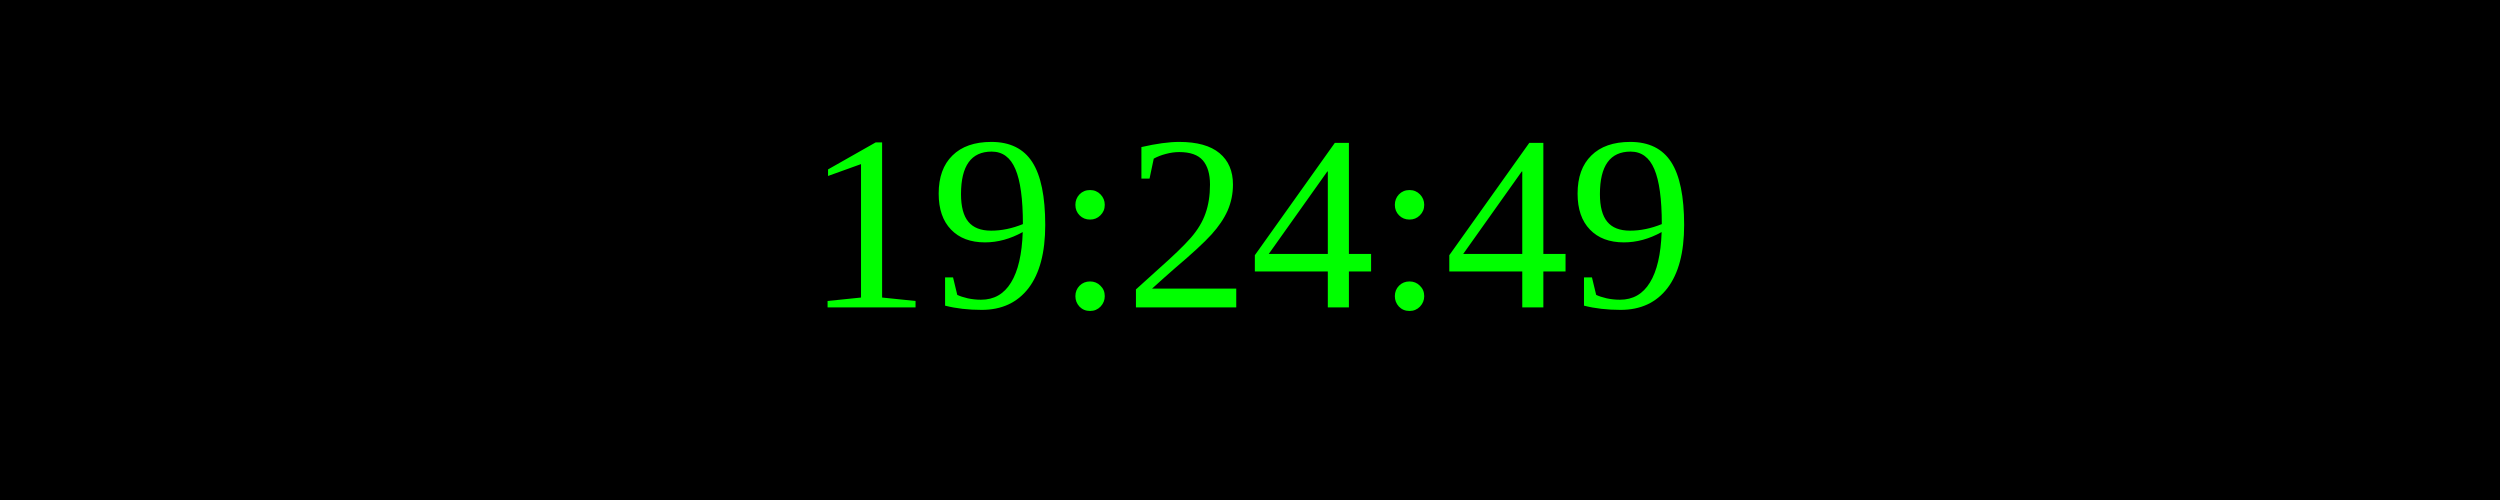
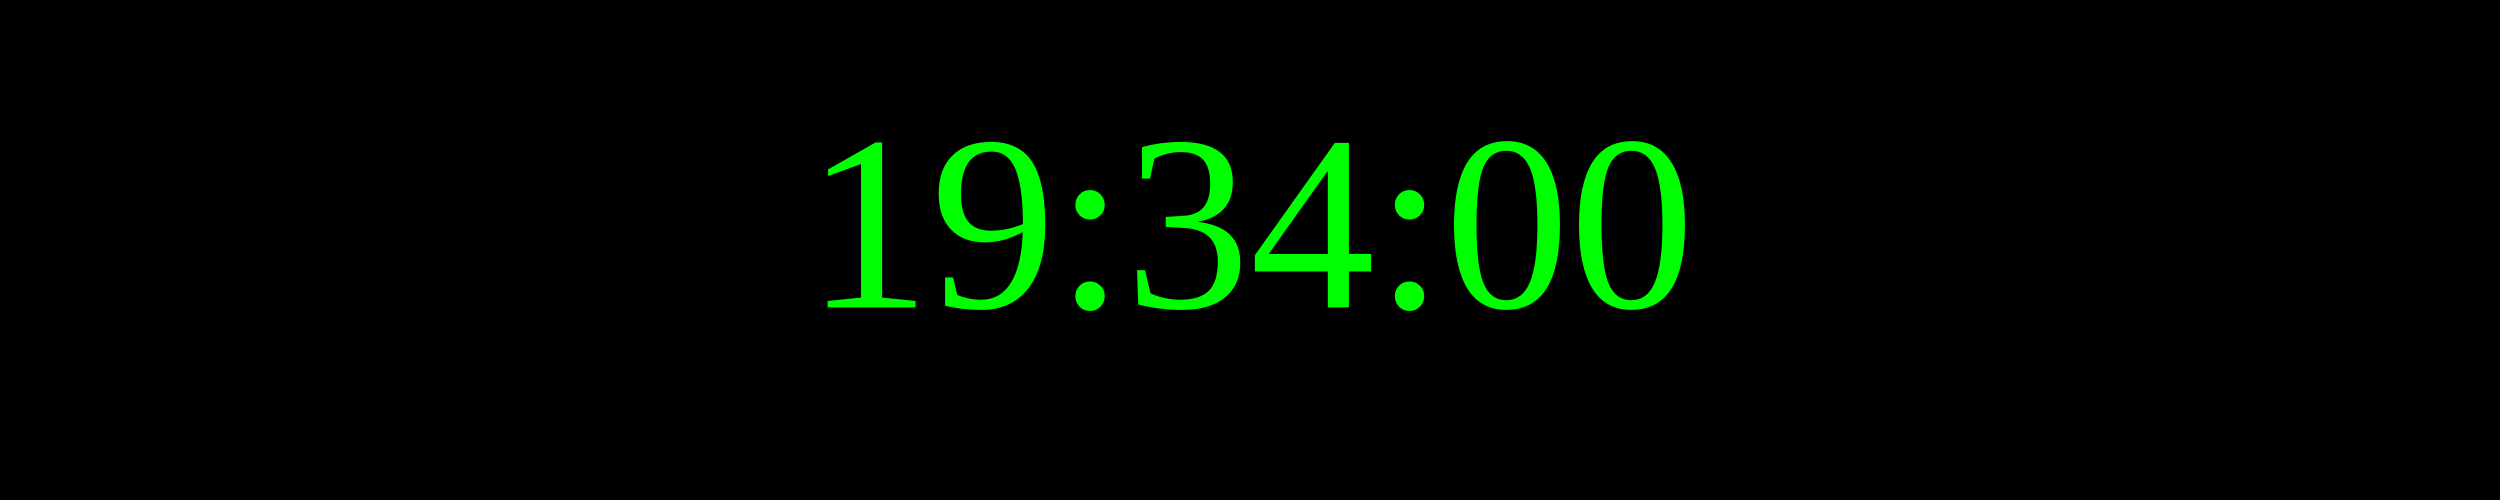
<svg xmlns="http://www.w3.org/2000/svg" width="250" height="50">
  <rect width="100%" height="100%" fill="black" />
  <text x="50%" y="50%" font-size="25" fill="lime" text-anchor="middle" dominant-baseline="middle">
- 19:24:49
+ 19:34:00
</text>
</svg>
